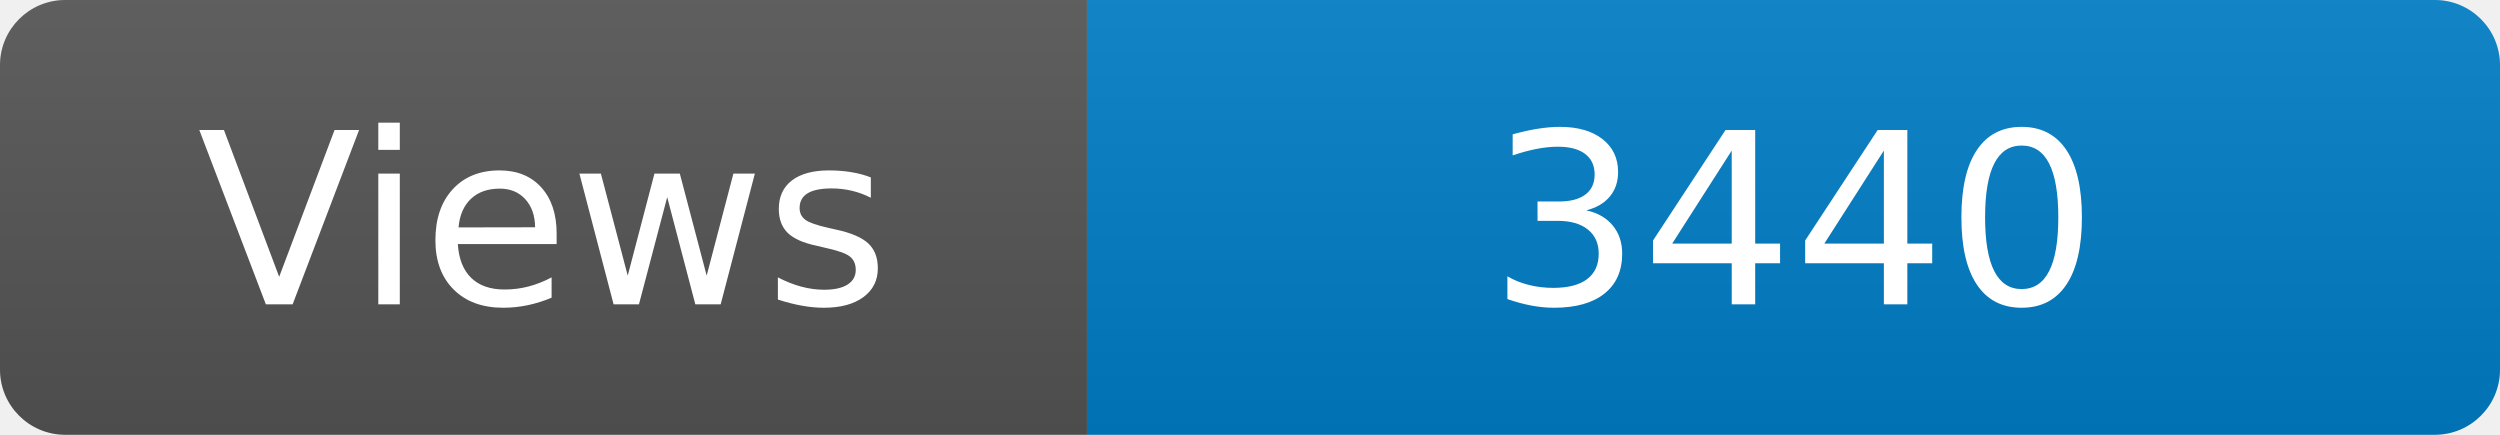
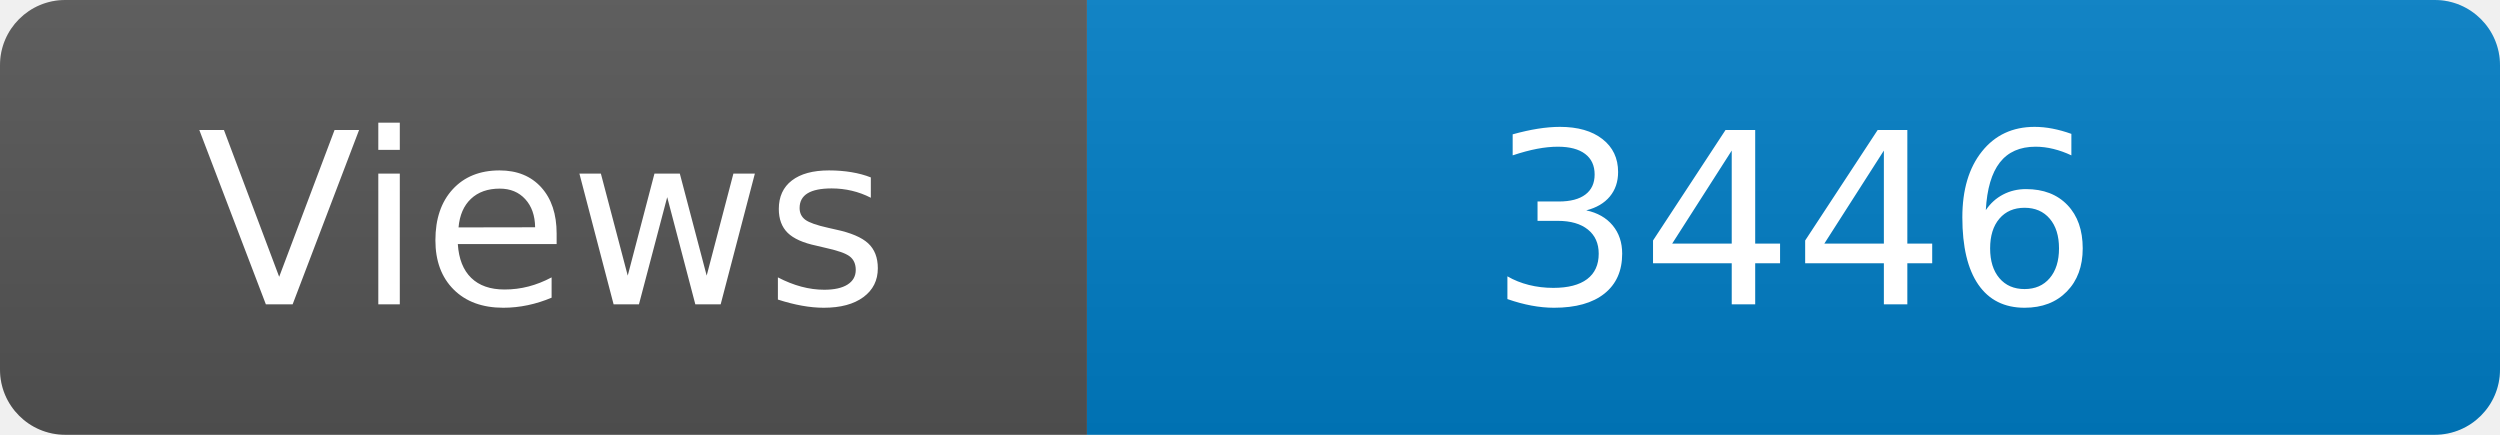
<svg xmlns="http://www.w3.org/2000/svg" width="115" height="20" role="img" aria-label="Maintained?: yes">
  <linearGradient id="s" x2="0" y2="100%">
    <stop offset="0" stop-color="#bbb" stop-opacity=".1" />
    <stop offset="1" stop-opacity=".1" />
  </linearGradient>
  <clipPath id="r">
    <rect width="115" height="20" rx="3" fill="#fff" />
  </clipPath>
  <g clip-path="url(#r)">
    <rect width="50" height="20" fill="#555" />
    <rect x="50" width="160" height="20" fill="#007ec6" />
    <rect width="115" height="20" fill="url(#s)" />
  </g>
  <g fill="#fff" text-anchor="middle" font-family="Verdana,Geneva,DejaVu Sans,sans-serif" font-size="110">
    <text x="250" y="140" transform="scale(.1)" fill="#fff">Views</text>
-     <text x="825" y="140" transform="scale(.1)" fill="#fff">3440</text>
+     <text x="825" y="140" transform="scale(.1)" fill="#fff">3446</text>
  </g>
</svg>
